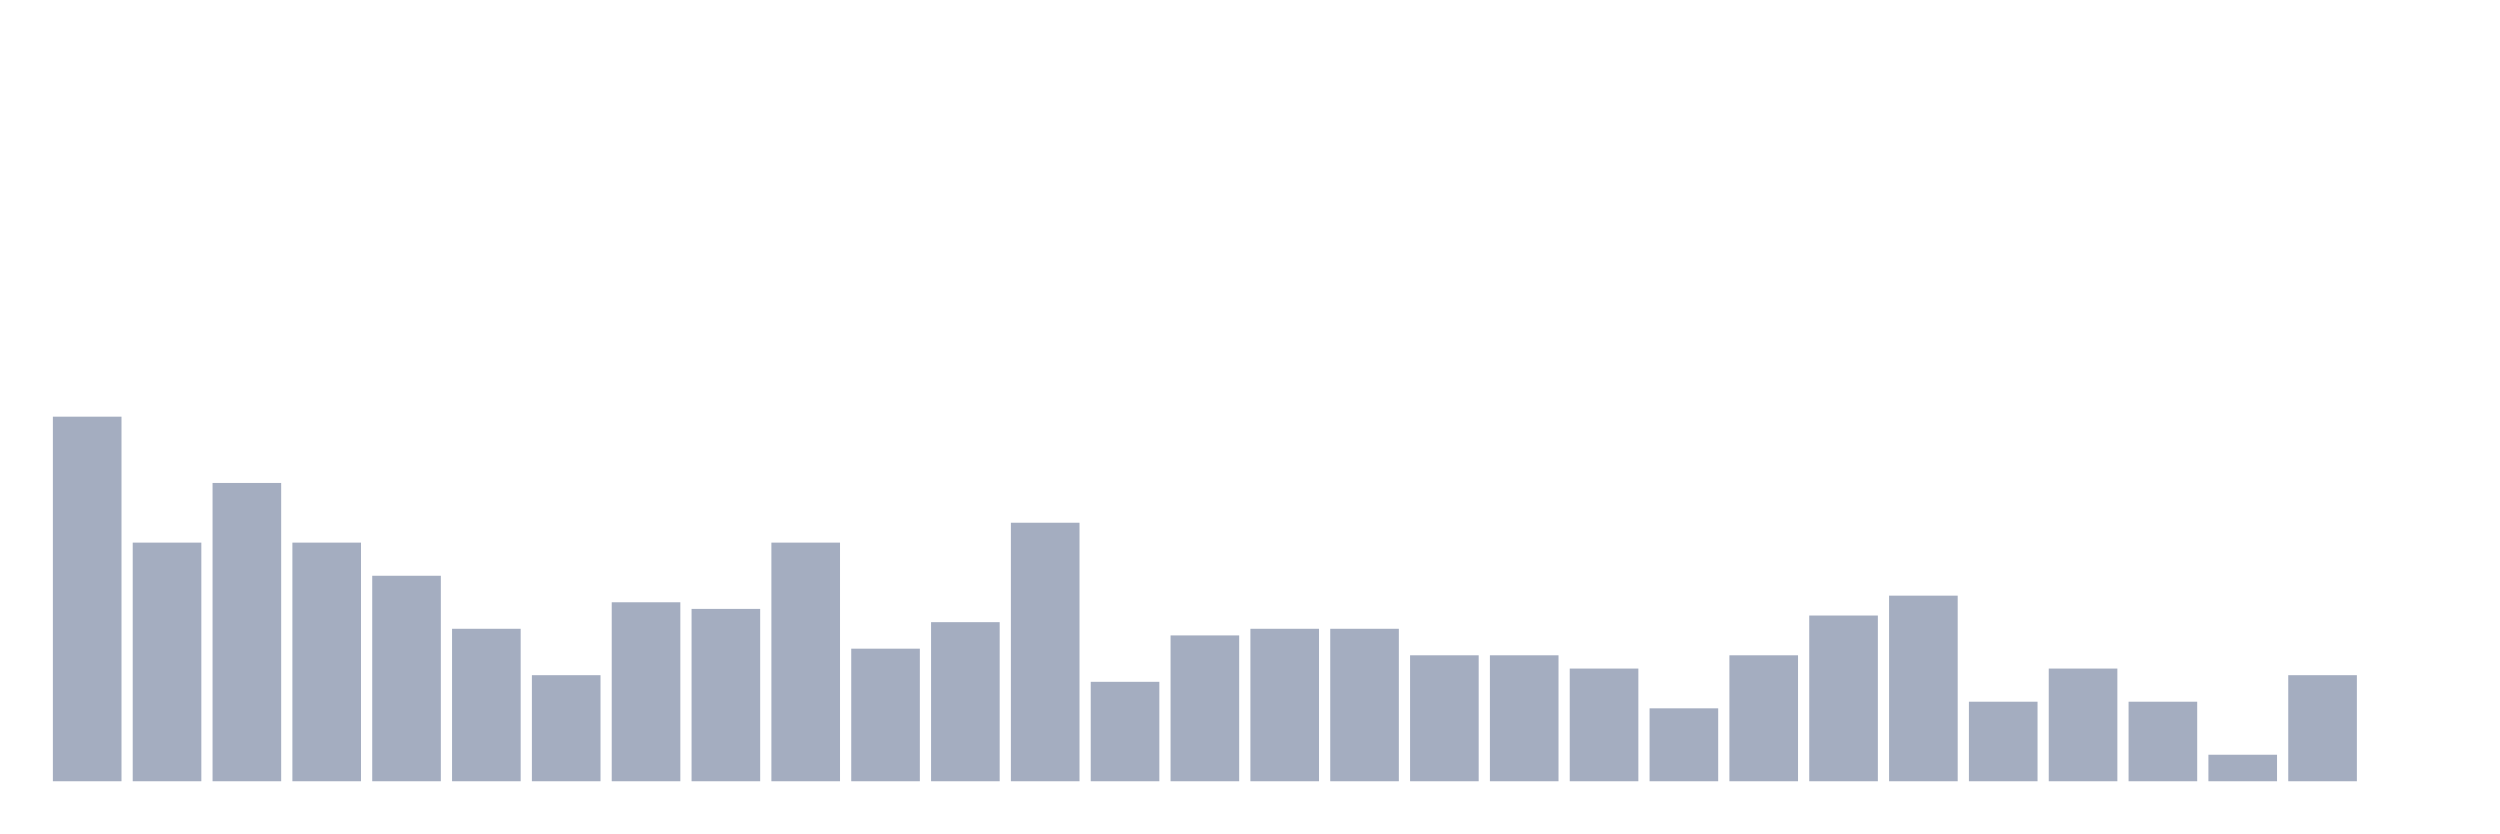
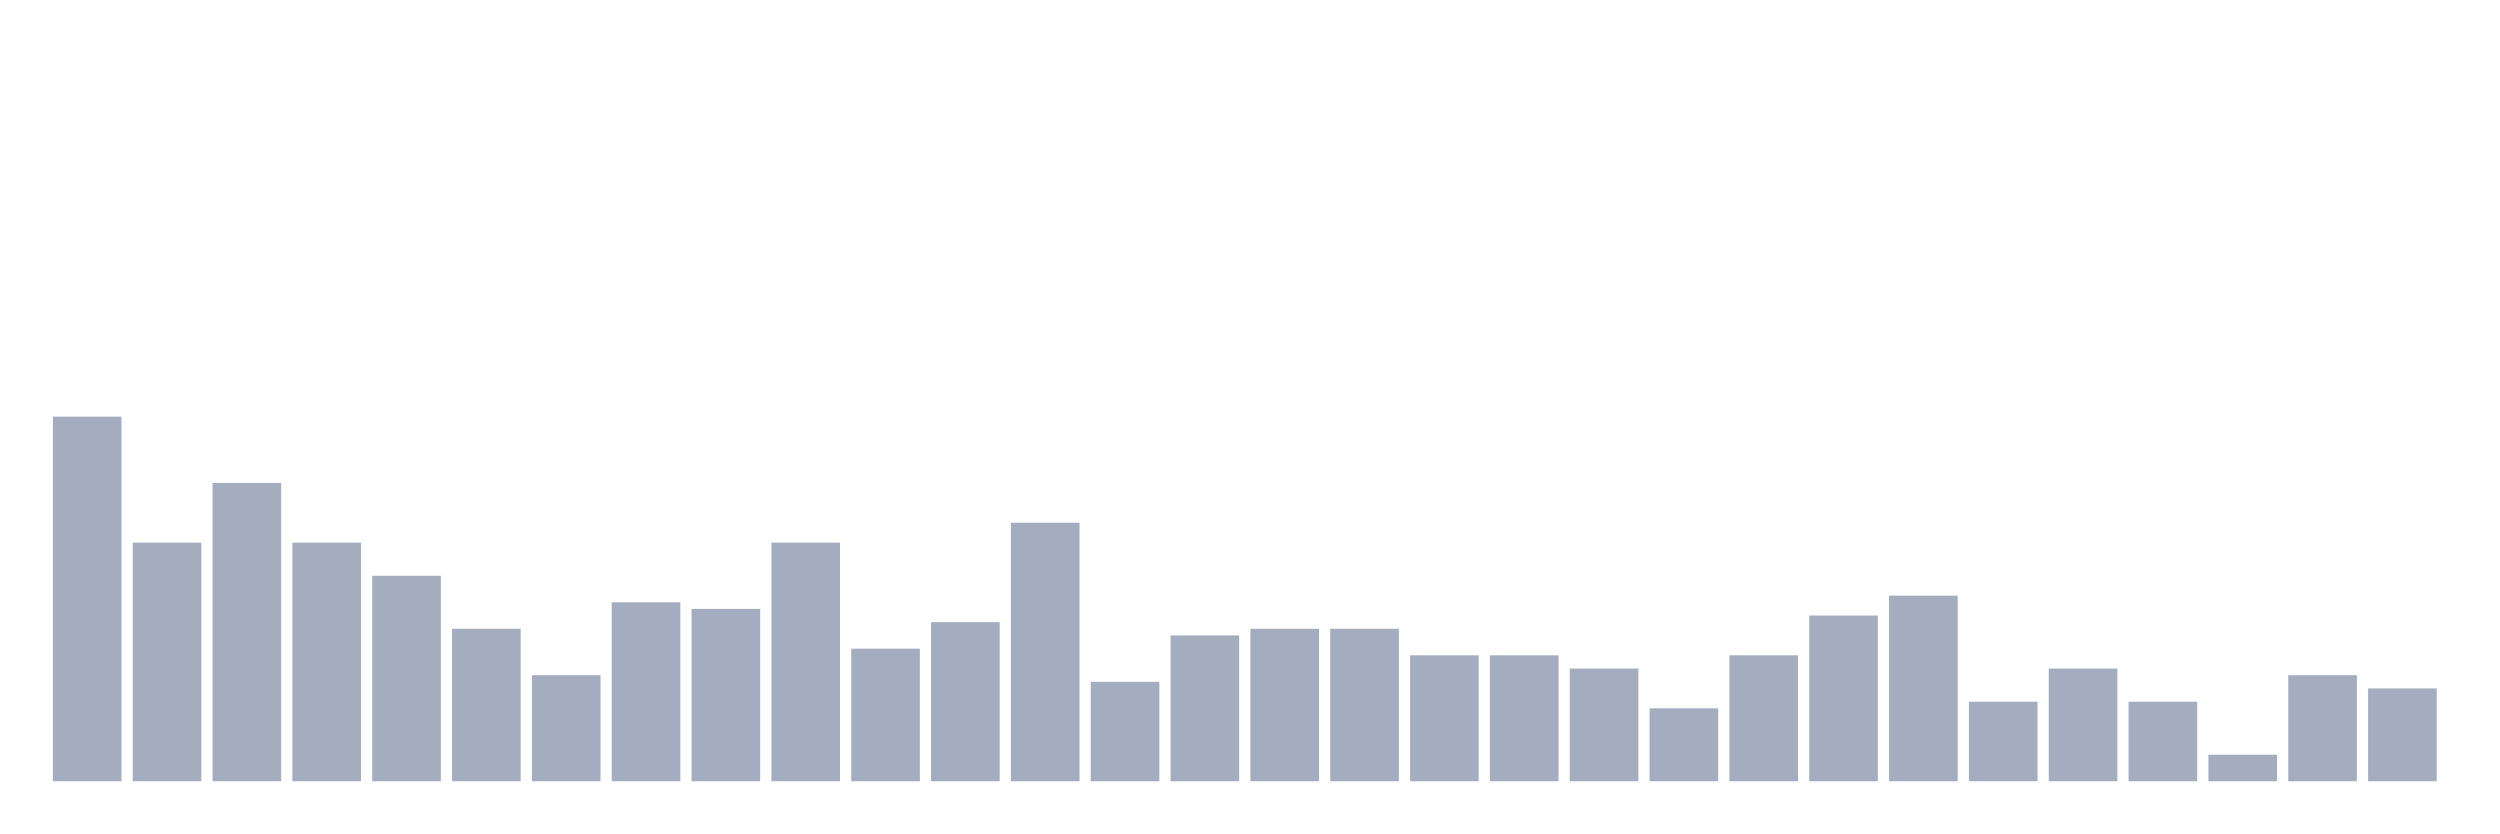
<svg xmlns="http://www.w3.org/2000/svg" viewBox="0 0 480 160">
  <g transform="translate(10,10)">
    <rect class="bar" x="0.153" width="13.175" y="70" height="70" fill="rgb(164,173,192)" />
    <rect class="bar" x="15.482" width="13.175" y="94.182" height="45.818" fill="rgb(164,173,192)" />
    <rect class="bar" x="30.81" width="13.175" y="82.727" height="57.273" fill="rgb(164,173,192)" />
    <rect class="bar" x="46.138" width="13.175" y="94.182" height="45.818" fill="rgb(164,173,192)" />
    <rect class="bar" x="61.466" width="13.175" y="100.545" height="39.455" fill="rgb(164,173,192)" />
    <rect class="bar" x="76.794" width="13.175" y="110.727" height="29.273" fill="rgb(164,173,192)" />
    <rect class="bar" x="92.123" width="13.175" y="119.636" height="20.364" fill="rgb(164,173,192)" />
    <rect class="bar" x="107.451" width="13.175" y="105.636" height="34.364" fill="rgb(164,173,192)" />
    <rect class="bar" x="122.779" width="13.175" y="106.909" height="33.091" fill="rgb(164,173,192)" />
    <rect class="bar" x="138.107" width="13.175" y="94.182" height="45.818" fill="rgb(164,173,192)" />
    <rect class="bar" x="153.436" width="13.175" y="114.545" height="25.455" fill="rgb(164,173,192)" />
    <rect class="bar" x="168.764" width="13.175" y="109.455" height="30.545" fill="rgb(164,173,192)" />
    <rect class="bar" x="184.092" width="13.175" y="90.364" height="49.636" fill="rgb(164,173,192)" />
    <rect class="bar" x="199.42" width="13.175" y="120.909" height="19.091" fill="rgb(164,173,192)" />
    <rect class="bar" x="214.748" width="13.175" y="112" height="28" fill="rgb(164,173,192)" />
    <rect class="bar" x="230.077" width="13.175" y="110.727" height="29.273" fill="rgb(164,173,192)" />
    <rect class="bar" x="245.405" width="13.175" y="110.727" height="29.273" fill="rgb(164,173,192)" />
    <rect class="bar" x="260.733" width="13.175" y="115.818" height="24.182" fill="rgb(164,173,192)" />
    <rect class="bar" x="276.061" width="13.175" y="115.818" height="24.182" fill="rgb(164,173,192)" />
    <rect class="bar" x="291.39" width="13.175" y="118.364" height="21.636" fill="rgb(164,173,192)" />
    <rect class="bar" x="306.718" width="13.175" y="126" height="14" fill="rgb(164,173,192)" />
    <rect class="bar" x="322.046" width="13.175" y="115.818" height="24.182" fill="rgb(164,173,192)" />
    <rect class="bar" x="337.374" width="13.175" y="108.182" height="31.818" fill="rgb(164,173,192)" />
    <rect class="bar" x="352.702" width="13.175" y="104.364" height="35.636" fill="rgb(164,173,192)" />
    <rect class="bar" x="368.031" width="13.175" y="124.727" height="15.273" fill="rgb(164,173,192)" />
    <rect class="bar" x="383.359" width="13.175" y="118.364" height="21.636" fill="rgb(164,173,192)" />
    <rect class="bar" x="398.687" width="13.175" y="124.727" height="15.273" fill="rgb(164,173,192)" />
    <rect class="bar" x="414.015" width="13.175" y="134.909" height="5.091" fill="rgb(164,173,192)" />
    <rect class="bar" x="429.344" width="13.175" y="119.636" height="20.364" fill="rgb(164,173,192)" />
-     <rect class="bar" x="444.672" width="13.175" y="140" height="0" fill="rgb(164,173,192)" />
+     <rect class="bar" x="444.672" width="13.175" y="122.182" height="17.818" fill="rgb(164,173,192)" />
  </g>
</svg>
